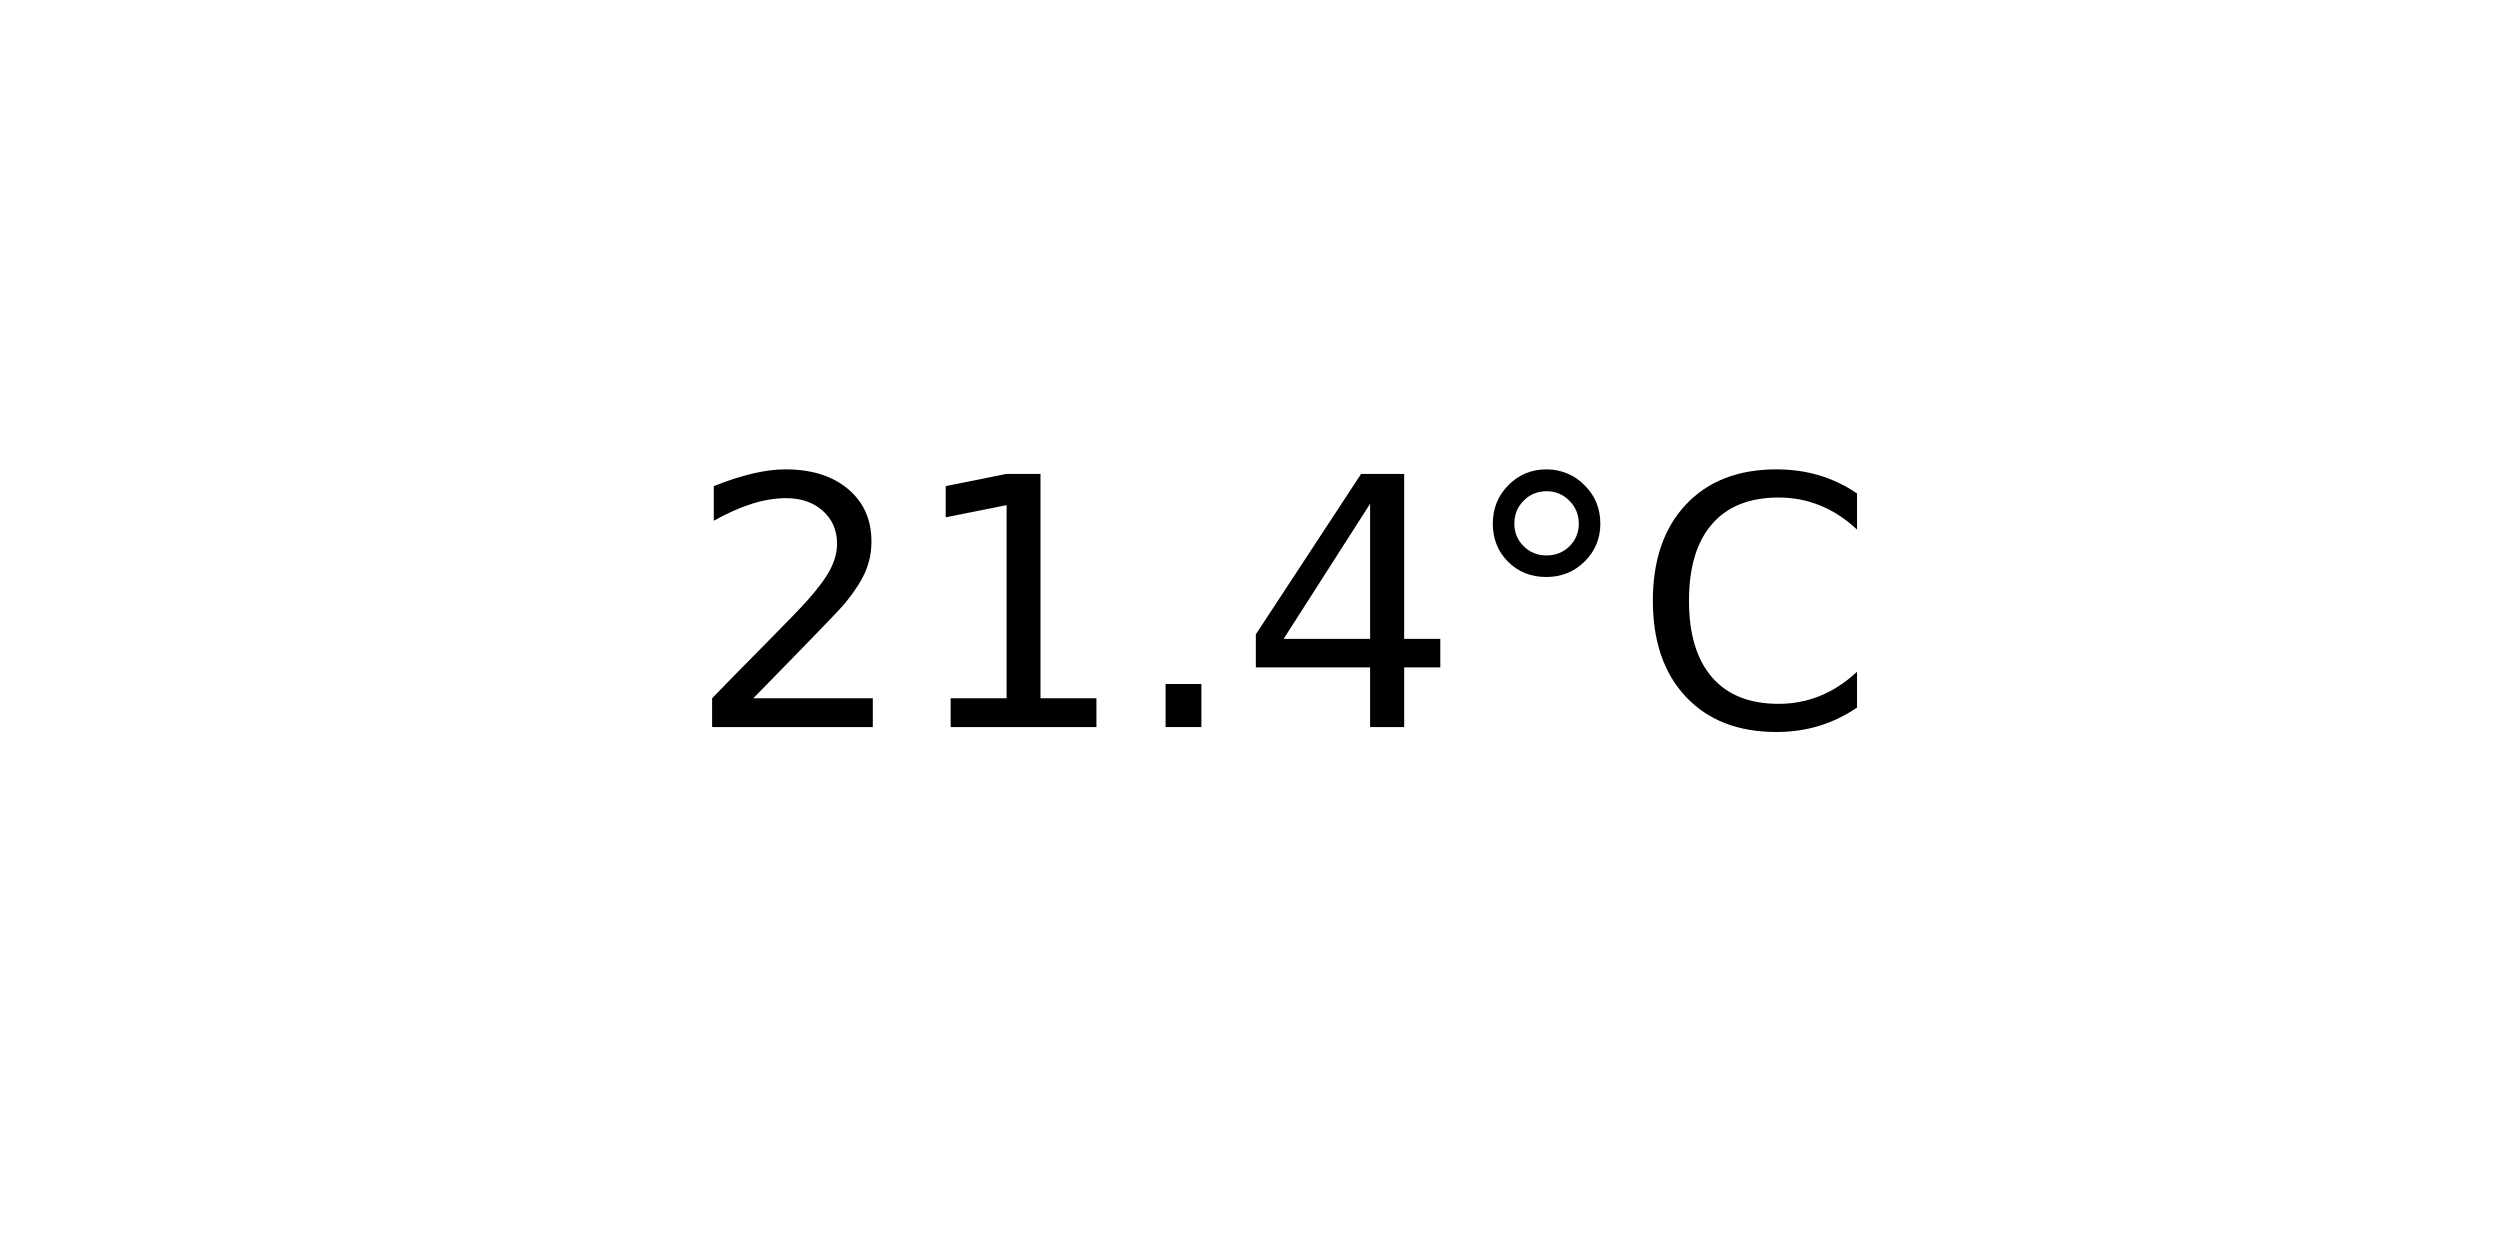
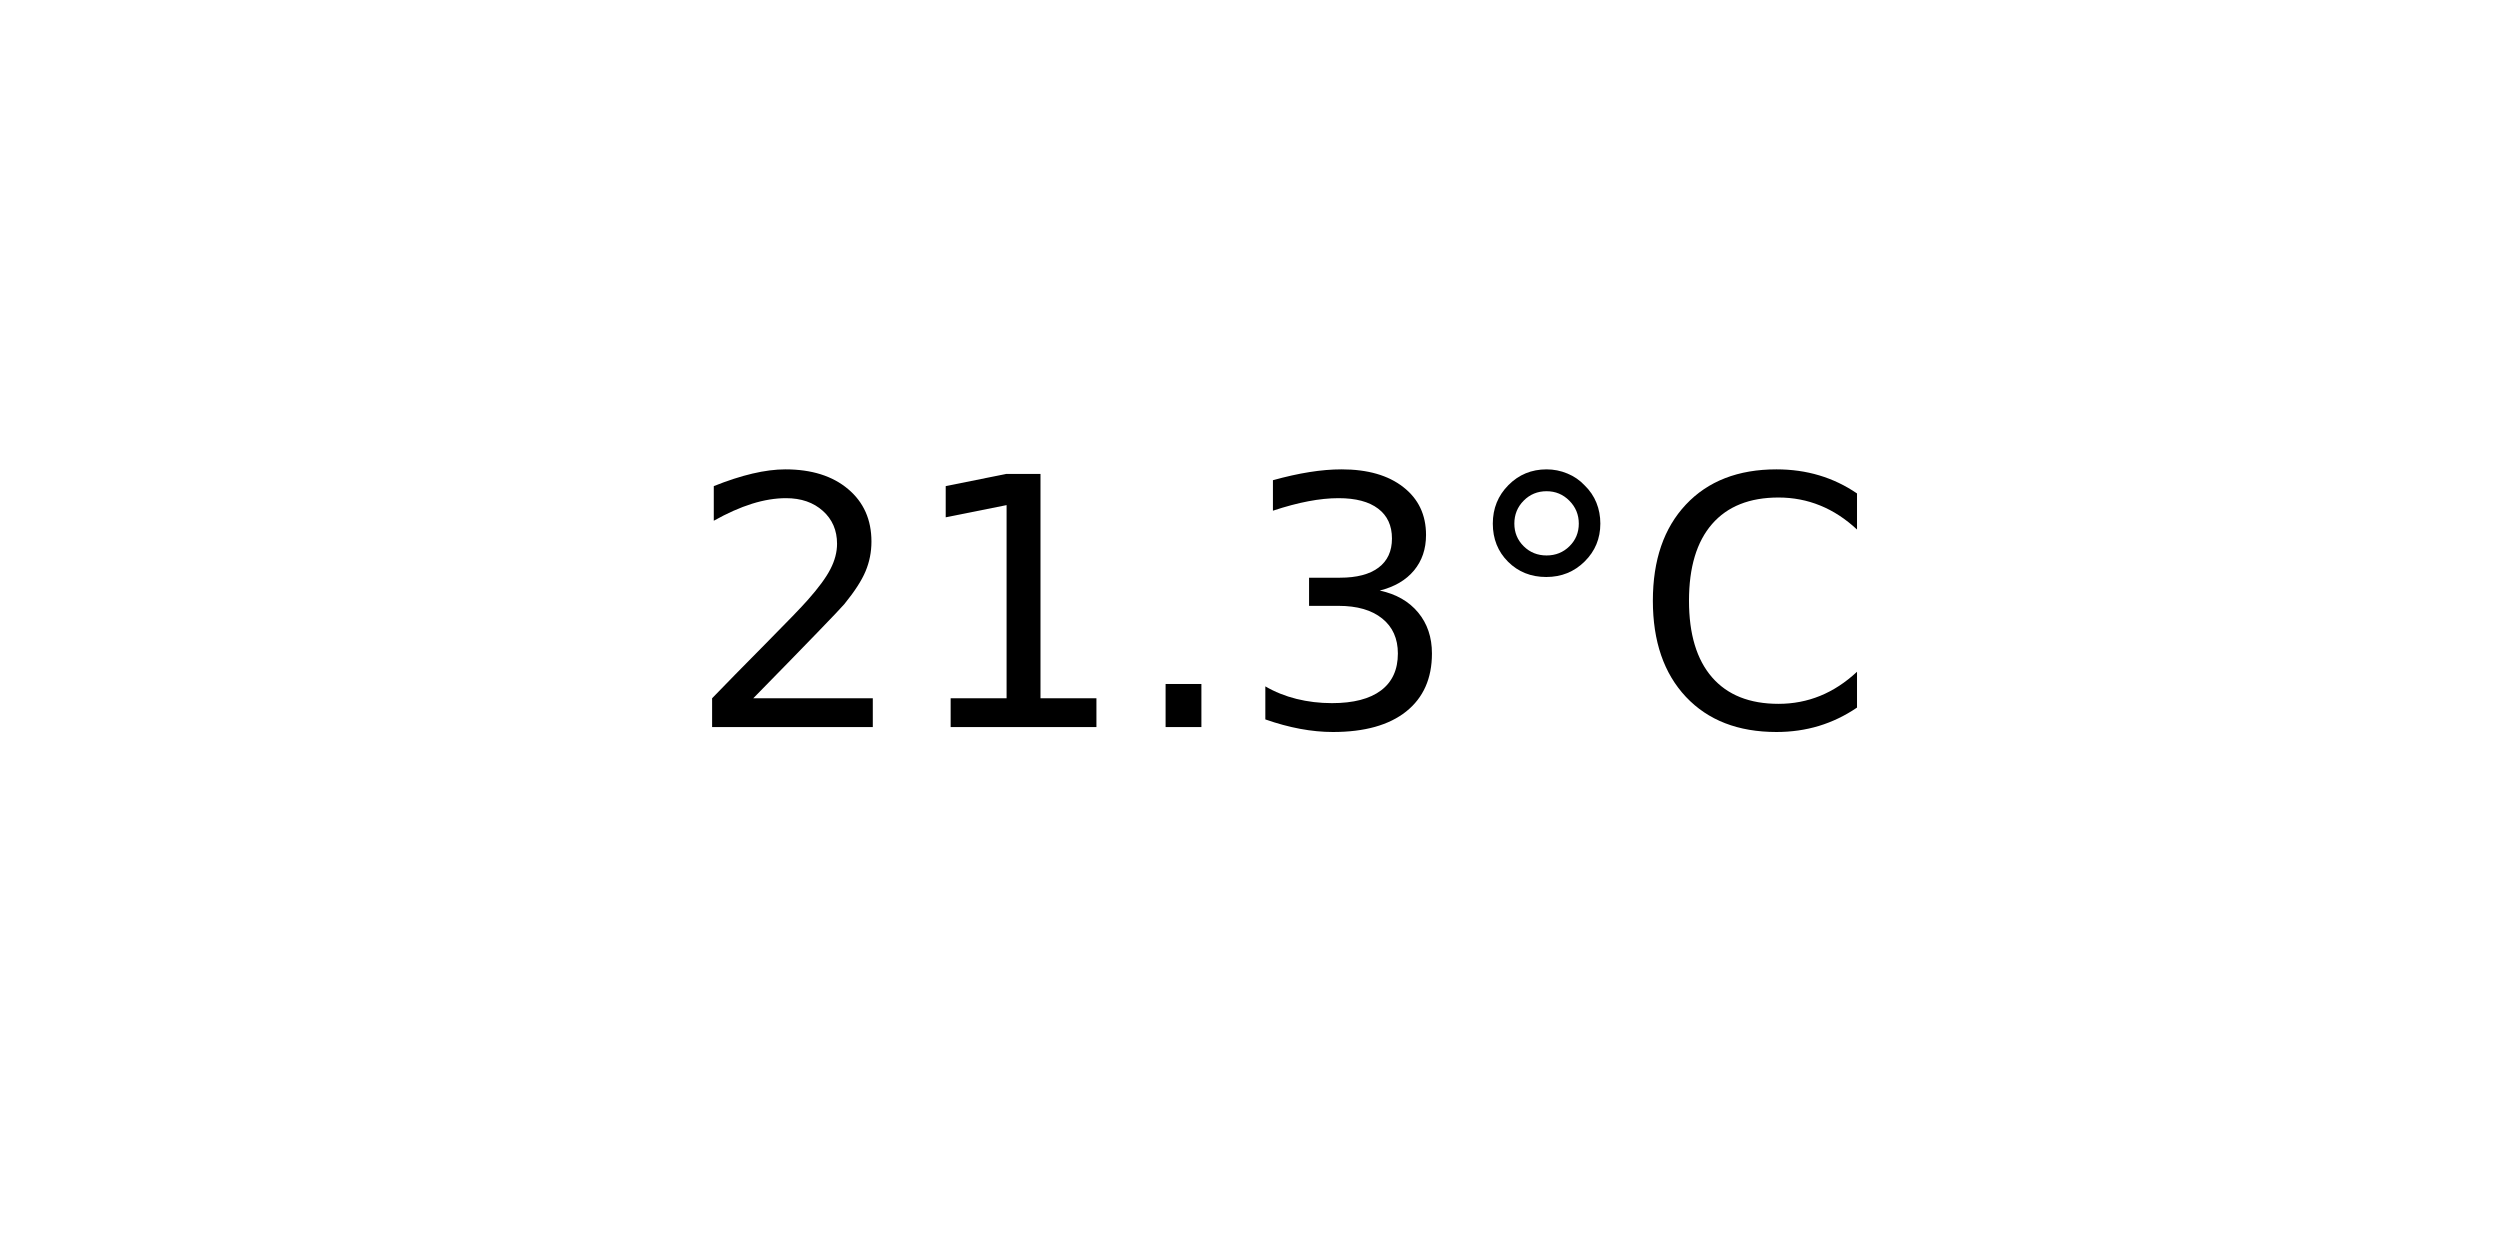
<svg xmlns="http://www.w3.org/2000/svg" xmlns:xlink="http://www.w3.org/1999/xlink" width="72pt" height="36pt" viewBox="0 0 72 36" version="1.1">
  <defs>
    <style type="text/css">*{stroke-linejoin: round; stroke-linecap: butt}</style>
  </defs>
  <g id="figure_1">
    <g id="axes_1">
      <g id="text_1">
        <g transform="translate(19.77578 20.93937) scale(0.1 -0.1)">
          <defs>
            <path id="DejaVuSans-32" d="M 1228 531  L 3431 531  L 3431 0  L 469 0  L 469 531  Q 828 903 1448 1529  Q 2069 2156 2228 2338  Q 2531 2678 2651 2914  Q 2772 3150 2772 3378  Q 2772 3750 2511 3984  Q 2250 4219 1831 4219  Q 1534 4219 1204 4116  Q 875 4013 500 3803  L 500 4441  Q 881 4594 1212 4672  Q 1544 4750 1819 4750  Q 2544 4750 2975 4387  Q 3406 4025 3406 3419  Q 3406 3131 3298 2873  Q 3191 2616 2906 2266  Q 2828 2175 2409 1742  Q 1991 1309 1228 531  z " transform="scale(0.015625)" />
            <path id="DejaVuSans-31" d="M 794 531  L 1825 531  L 1825 4091  L 703 3866  L 703 4441  L 1819 4666  L 2450 4666  L 2450 531  L 3481 531  L 3481 0  L 794 0  L 794 531  z " transform="scale(0.015625)" />
            <path id="DejaVuSans-2e" d="M 684 794  L 1344 794  L 1344 0  L 684 0  L 684 794  z " transform="scale(0.015625)" />
-             <path id="DejaVuSans-34" d="M 2419 4116  L 825 1625  L 2419 1625  L 2419 4116  z M 2253 4666  L 3047 4666  L 3047 1625  L 3713 1625  L 3713 1100  L 3047 1100  L 3047 0  L 2419 0  L 2419 1100  L 313 1100  L 313 1709  L 2253 4666  z " transform="scale(0.015625)" />
+             <path id="DejaVuSans-33" d="M 2597 2516  Q 3050 2419 3304 2112  Q 3559 1806 3559 1356  Q 3559 666 3084 287  Q 2609 -91 1734 -91  Q 1441 -91 1130 -33  Q 819 25 488 141  L 488 750  Q 750 597 1062 519  Q 1375 441 1716 441  Q 2309 441 2620 675  Q 2931 909 2931 1356  Q 2931 1769 2642 2001  Q 2353 2234 1838 2234  L 1294 2234  L 1294 2753  L 1863 2753  Q 2328 2753 2575 2939  Q 2822 3125 2822 3475  Q 2822 3834 2567 4026  Q 2313 4219 1838 4219  Q 1578 4219 1281 4162  Q 984 4106 628 3988  L 628 4550  Q 988 4650 1302 4700  Q 1616 4750 1894 4750  Q 2613 4750 3031 4423  Q 3450 4097 3450 3541  Q 3450 3153 3228 2886  Q 3006 2619 2597 2516  z " transform="scale(0.015625)" />
            <path id="DejaVuSans-b0" d="M 1600 4347  Q 1350 4347 1178 4173  Q 1006 4000 1006 3750  Q 1006 3503 1178 3333  Q 1350 3163 1600 3163  Q 1850 3163 2022 3333  Q 2194 3503 2194 3750  Q 2194 3997 2020 4172  Q 1847 4347 1600 4347  z M 1600 4750  Q 1800 4750 1984 4673  Q 2169 4597 2303 4453  Q 2447 4313 2519 4134  Q 2591 3956 2591 3750  Q 2591 3338 2302 3052  Q 2013 2766 1594 2766  Q 1172 2766 890 3047  Q 609 3328 609 3750  Q 609 4169 896 4459  Q 1184 4750 1600 4750  z " transform="scale(0.015625)" />
            <path id="DejaVuSans-43" d="M 4122 4306  L 4122 3641  Q 3803 3938 3442 4084  Q 3081 4231 2675 4231  Q 1875 4231 1450 3742  Q 1025 3253 1025 2328  Q 1025 1406 1450 917  Q 1875 428 2675 428  Q 3081 428 3442 575  Q 3803 722 4122 1019  L 4122 359  Q 3791 134 3420 21  Q 3050 -91 2638 -91  Q 1578 -91 968 557  Q 359 1206 359 2328  Q 359 3453 968 4101  Q 1578 4750 2638 4750  Q 3056 4750 3426 4639  Q 3797 4528 4122 4306  z " transform="scale(0.015625)" />
          </defs>
          <use xlink:href="#DejaVuSans-32" />
          <use xlink:href="#DejaVuSans-31" x="63.623" />
          <use xlink:href="#DejaVuSans-2e" x="127.246" />
-           <use xlink:href="#DejaVuSans-34" x="159.033" />
+           <use xlink:href="#DejaVuSans-33" x="159.033" />
          <use xlink:href="#DejaVuSans-b0" x="222.656" />
          <use xlink:href="#DejaVuSans-43" x="272.656" />
        </g>
      </g>
    </g>
  </g>
</svg>
